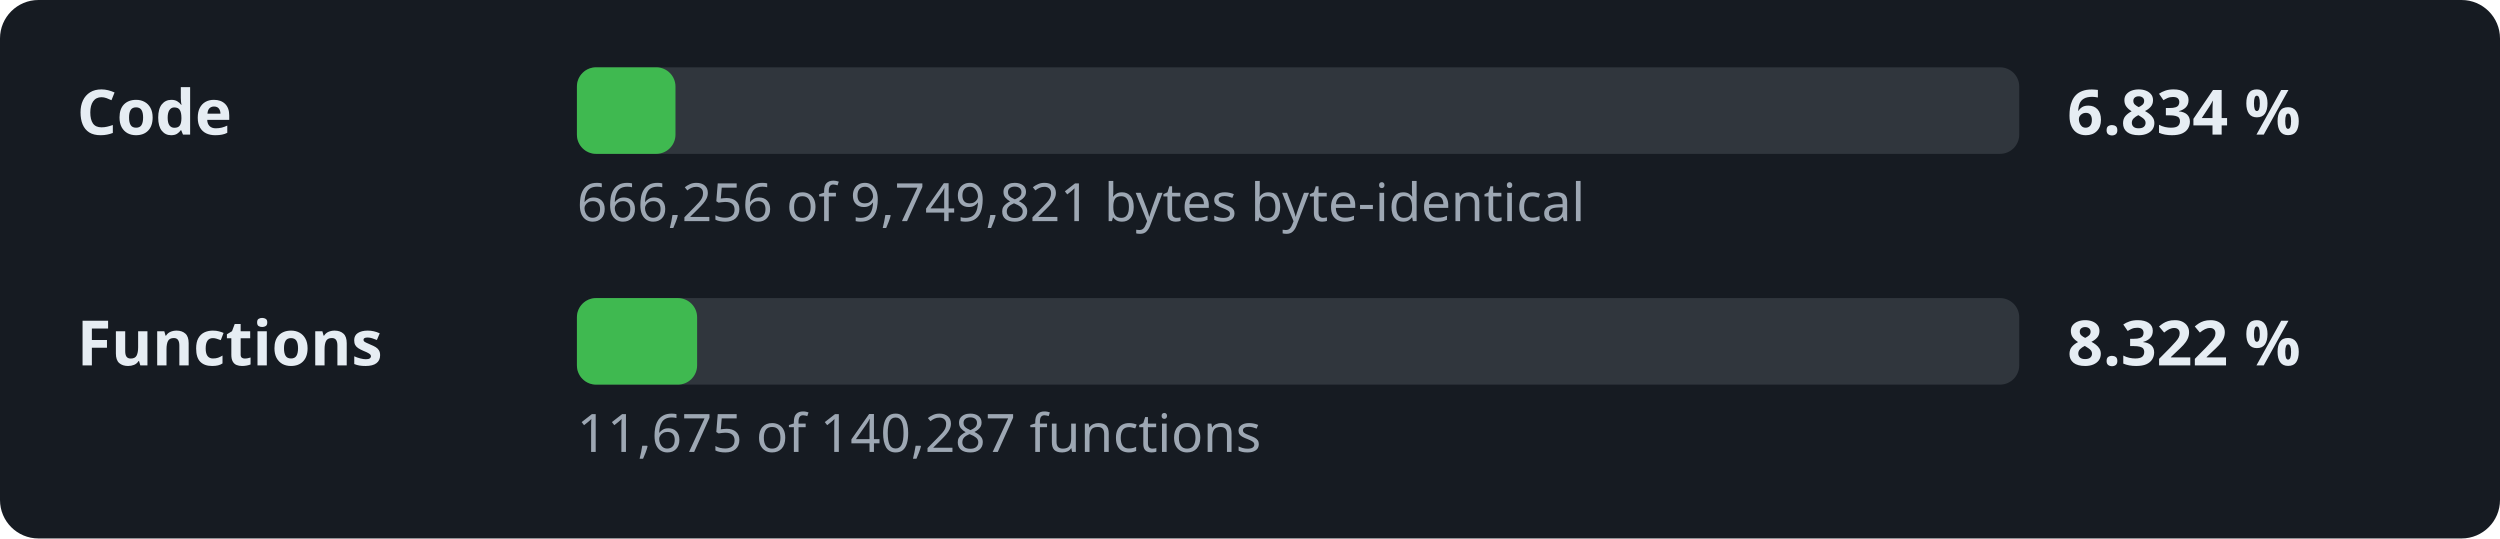
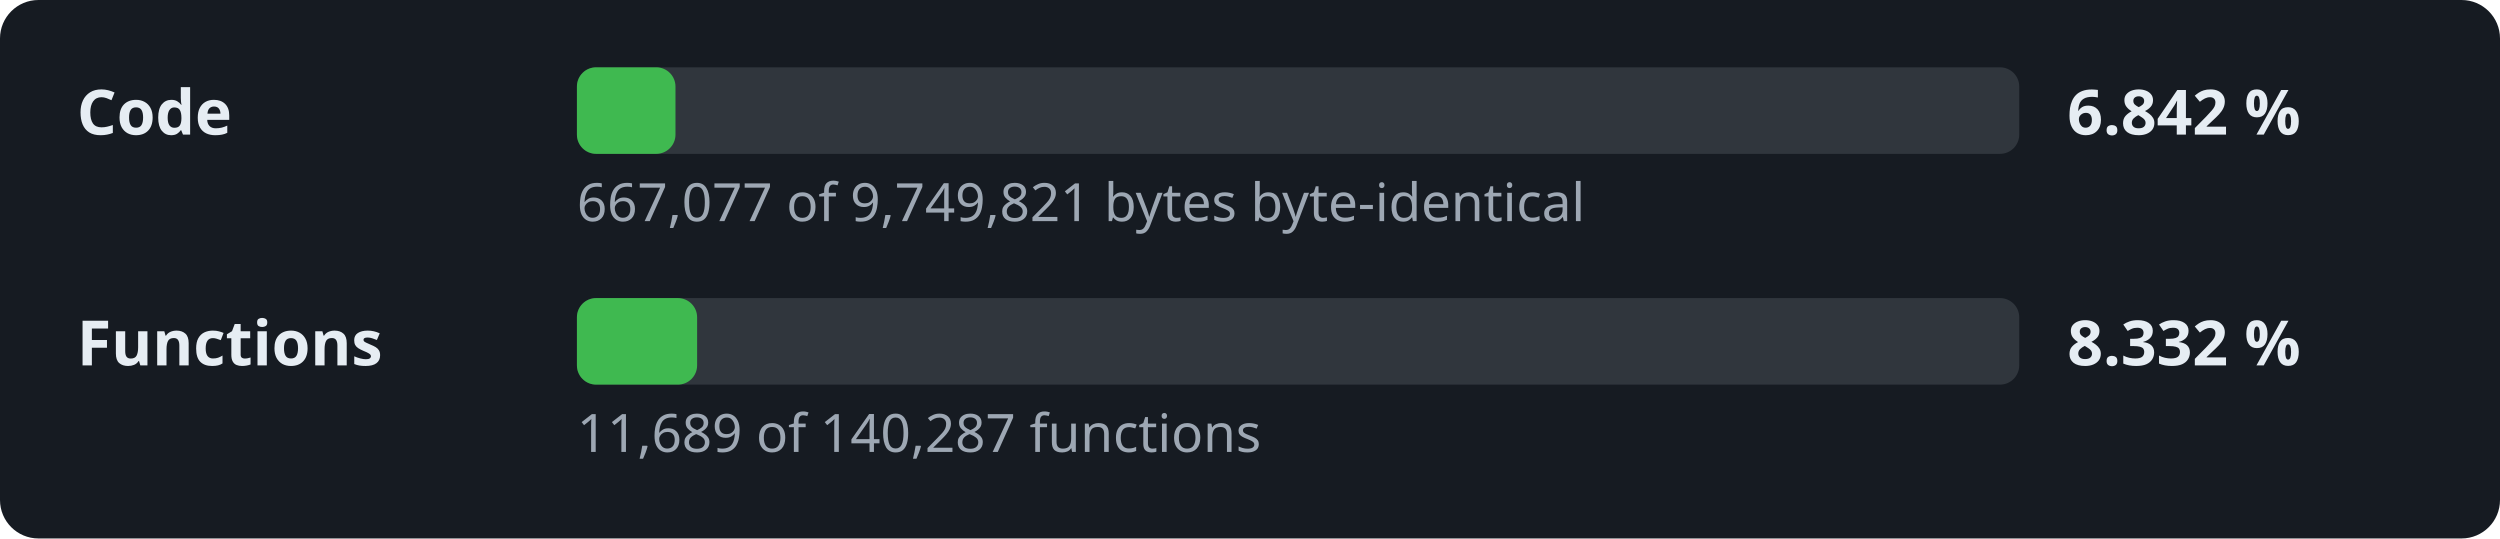
- <svg xmlns="http://www.w3.org/2000/svg" width="520" height="112" viewBox="0 0 520 112" role="img" aria-label="Decompilation progress: 6.834 % of the code">
+ <svg xmlns="http://www.w3.org/2000/svg" width="520" height="112" viewBox="0 0 520 112" role="img" aria-label="Decompilation progress: 6.842 % of the code">
  <style>.l,.v{font:600 13px sans-serif;fill:#e6edf3}.d{font:11px sans-serif;fill:#9da7b3}.t{fill:#30363d}.f{fill:#3fb950}</style>
  <rect width="520" height="112" rx="8" fill="#161b22" />
  <text x="16" y="28" class="l">Code</text>
  <rect x="120" y="14" width="300" height="18" rx="4" class="t" />
  <rect x="120" y="14" width="20.5" height="18" rx="4" class="f" />
-   <text x="430" y="28" class="v">6.834 %</text>
-   <text x="120" y="46" class="d">666,256 of 9,749,821 bytes byte-identical</text>
+   <text x="430" y="28" class="v">6.842 %</text>
+   <text x="120" y="46" class="d">667,077 of 9,749,821 bytes byte-identical</text>
  <text x="16" y="76" class="l">Functions</text>
  <rect x="120" y="62" width="300" height="18" rx="4" class="t" />
  <rect x="120" y="62" width="25.0" height="18" rx="4" class="f" />
-   <text x="430" y="76" class="v">8.322 %</text>
-   <text x="120" y="94" class="d">11,675 of 140,287 functions</text>
+   <text x="430" y="76" class="v">8.332 %</text>
+   <text x="120" y="94" class="d">11,689 of 140,287 functions</text>
</svg>
